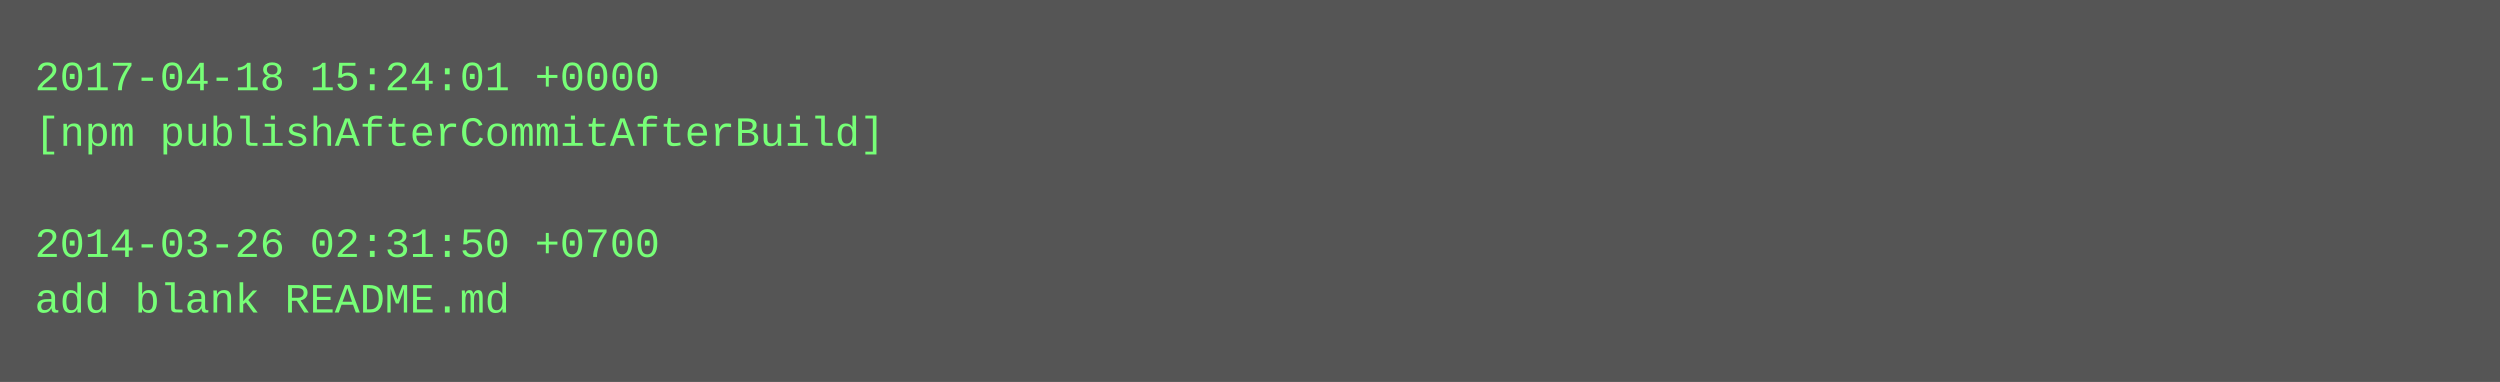
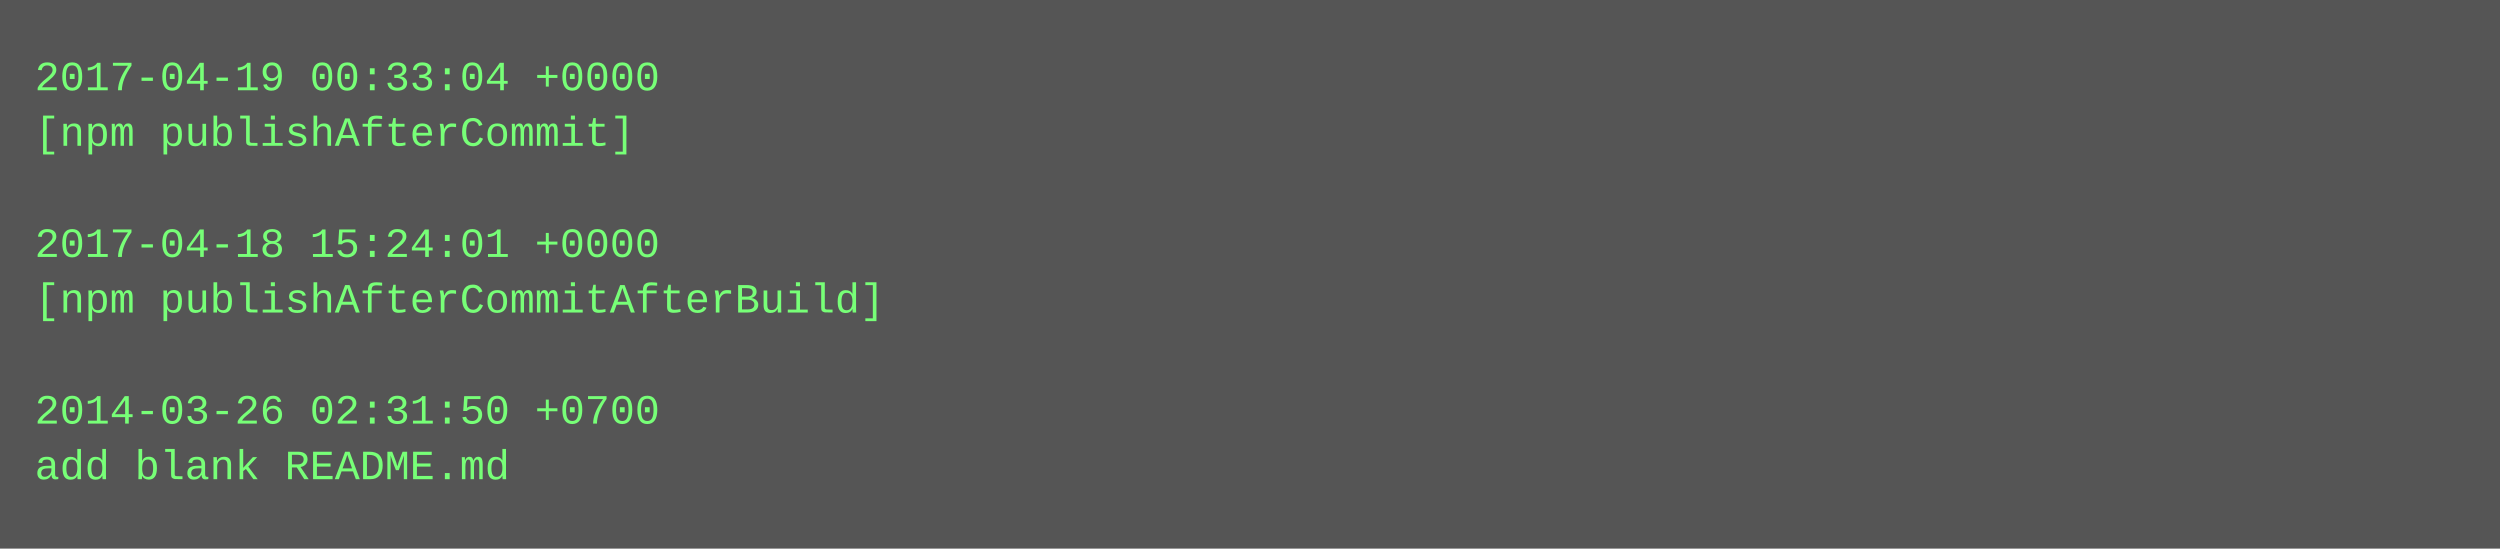
- <svg xmlns="http://www.w3.org/2000/svg" height="110" width="720">
-   <rect height="110" fill="#555" width="720" />
+ <svg xmlns="http://www.w3.org/2000/svg" height="158" width="720">
+   <rect height="158" fill="#555" width="720" />
  <text fill="#7f7" font-family="Courier New" font-size="12" xml:space="preserve">
-     <tspan x="10" y="26">2017-04-18 15:24:01 +0000</tspan>
-     <tspan x="10" y="42">[npm publishAfterCommitAfterBuild]</tspan>
+     <tspan x="10" y="26">2017-04-19 00:33:04 +0000</tspan>
+     <tspan x="10" y="42">[npm publishAfterCommit]</tspan>
    <tspan x="10" y="58" />
-     <tspan x="10" y="74">2014-03-26 02:31:50 +0700</tspan>
-     <tspan x="10" y="90">add blank README.md</tspan>
+     <tspan x="10" y="74">2017-04-18 15:24:01 +0000</tspan>
+     <tspan x="10" y="90">[npm publishAfterCommitAfterBuild]</tspan>
+     <tspan x="10" y="106" />
+     <tspan x="10" y="122">2014-03-26 02:31:50 +0700</tspan>
+     <tspan x="10" y="138">add blank README.md</tspan>
  </text>
</svg>
